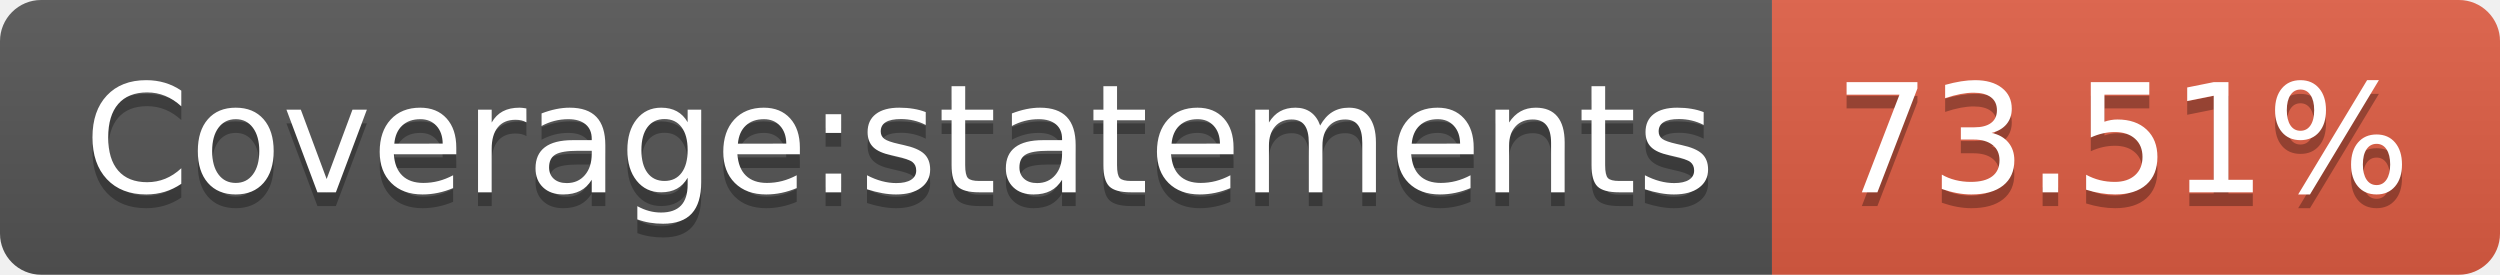
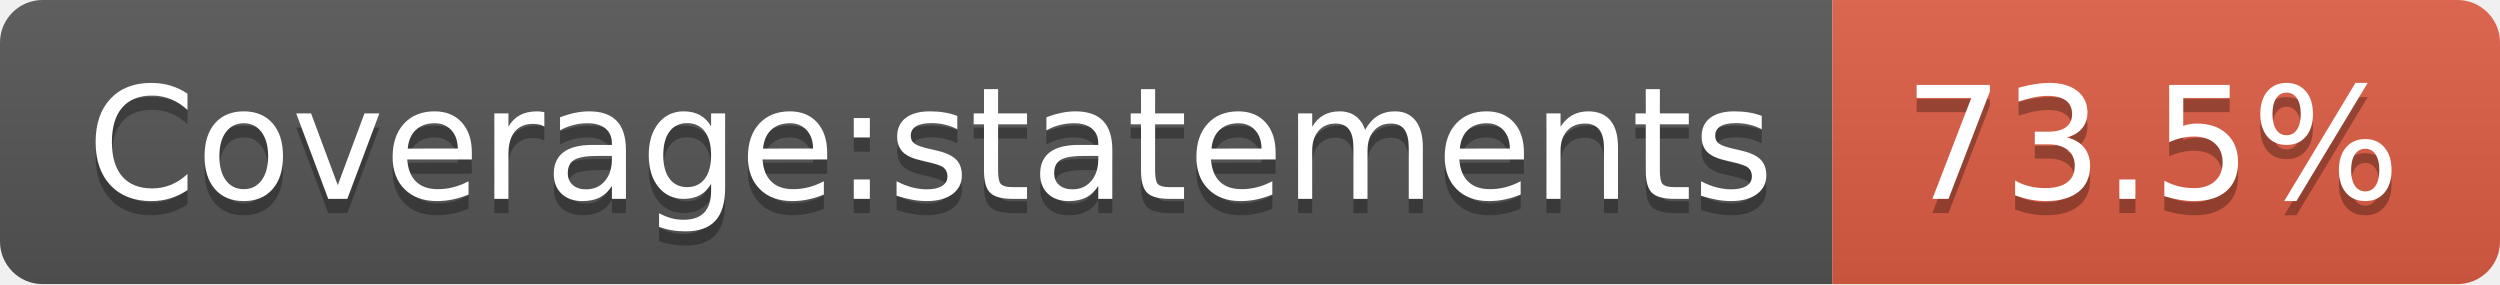
- <svg xmlns="http://www.w3.org/2000/svg" width="182" height="20" role="img" aria-label="Coverage:statements: 73.51%">
+ <svg xmlns="http://www.w3.org/2000/svg" width="176" height="20" role="img" aria-label="Coverage:statements: 73.5%">
  <linearGradient id="s" x2="0" y2="100%">
    <stop offset="0" stop-color="#bbb" stop-opacity=".1" />
    <stop offset="1" stop-opacity=".1" />
  </linearGradient>
  <clipPath id="r">
-     <rect width="182" height="20" rx="3" fill="#fff" />
+     <rect width="176" height="20" rx="3" fill="#fff" />
  </clipPath>
  <g clip-path="url(#r)">
    <rect width="129" height="20" fill="#555" />
-     <rect x="129" width="53" height="20" fill="#e05d44" />
-     <rect width="182" height="20" fill="url(#s)" />
+     <rect x="129" width="47" height="20" fill="#e05d44" />
+     <rect width="176" height="20" fill="url(#s)" />
  </g>
  <g fill="#fff" text-anchor="middle" font-family="Verdana,Geneva,DejaVu Sans,sans-serif" text-rendering="geometricPrecision" font-size="110">
    <text aria-hidden="true" x="655" y="150" fill="#010101" fill-opacity=".3" transform="scale(.1)" textLength="1190">Coverage:statements</text>
    <text x="655" y="140" transform="scale(.1)" fill="#fff" textLength="1190">Coverage:statements</text>
-     <text aria-hidden="true" x="1545" y="150" fill="#010101" fill-opacity=".3" transform="scale(.1)" textLength="430">73.51%</text>
-     <text x="1545" y="140" transform="scale(.1)" fill="#fff" textLength="430">73.51%</text>
+     <text aria-hidden="true" x="1515" y="150" fill="#010101" fill-opacity=".3" transform="scale(.1)" textLength="370">73.5%</text>
+     <text x="1515" y="140" transform="scale(.1)" fill="#fff" textLength="370">73.5%</text>
  </g>
</svg>
